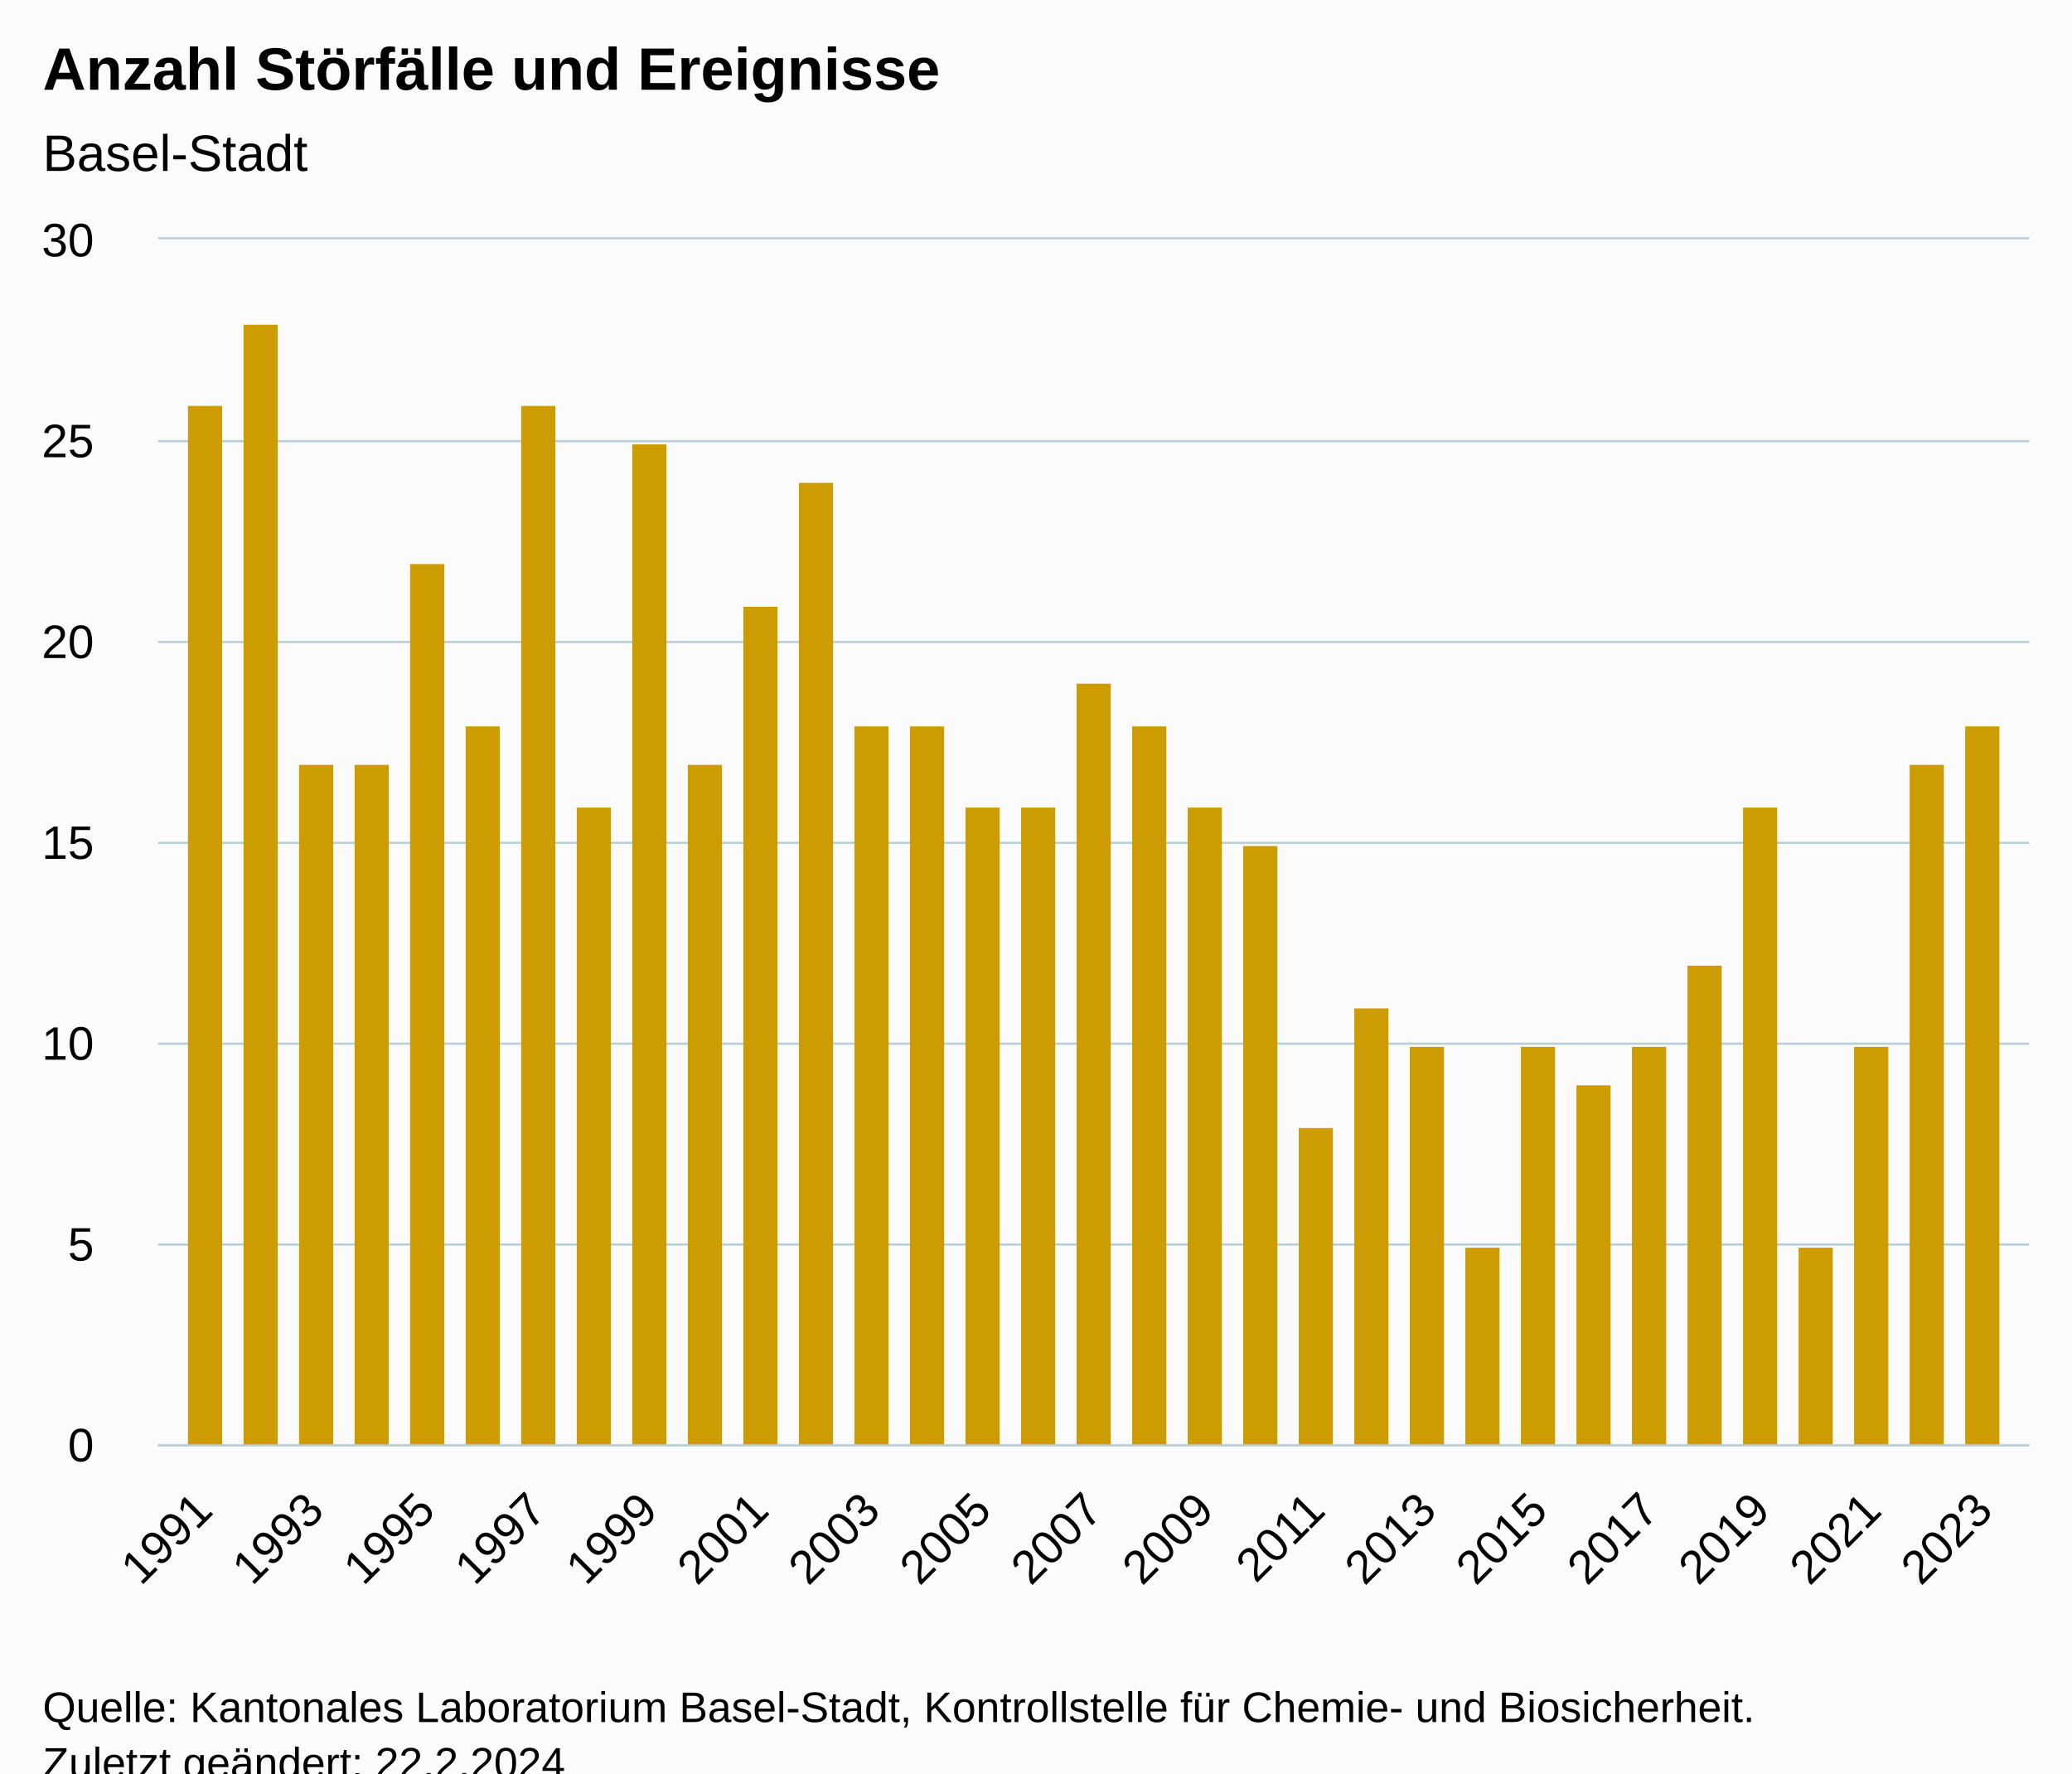
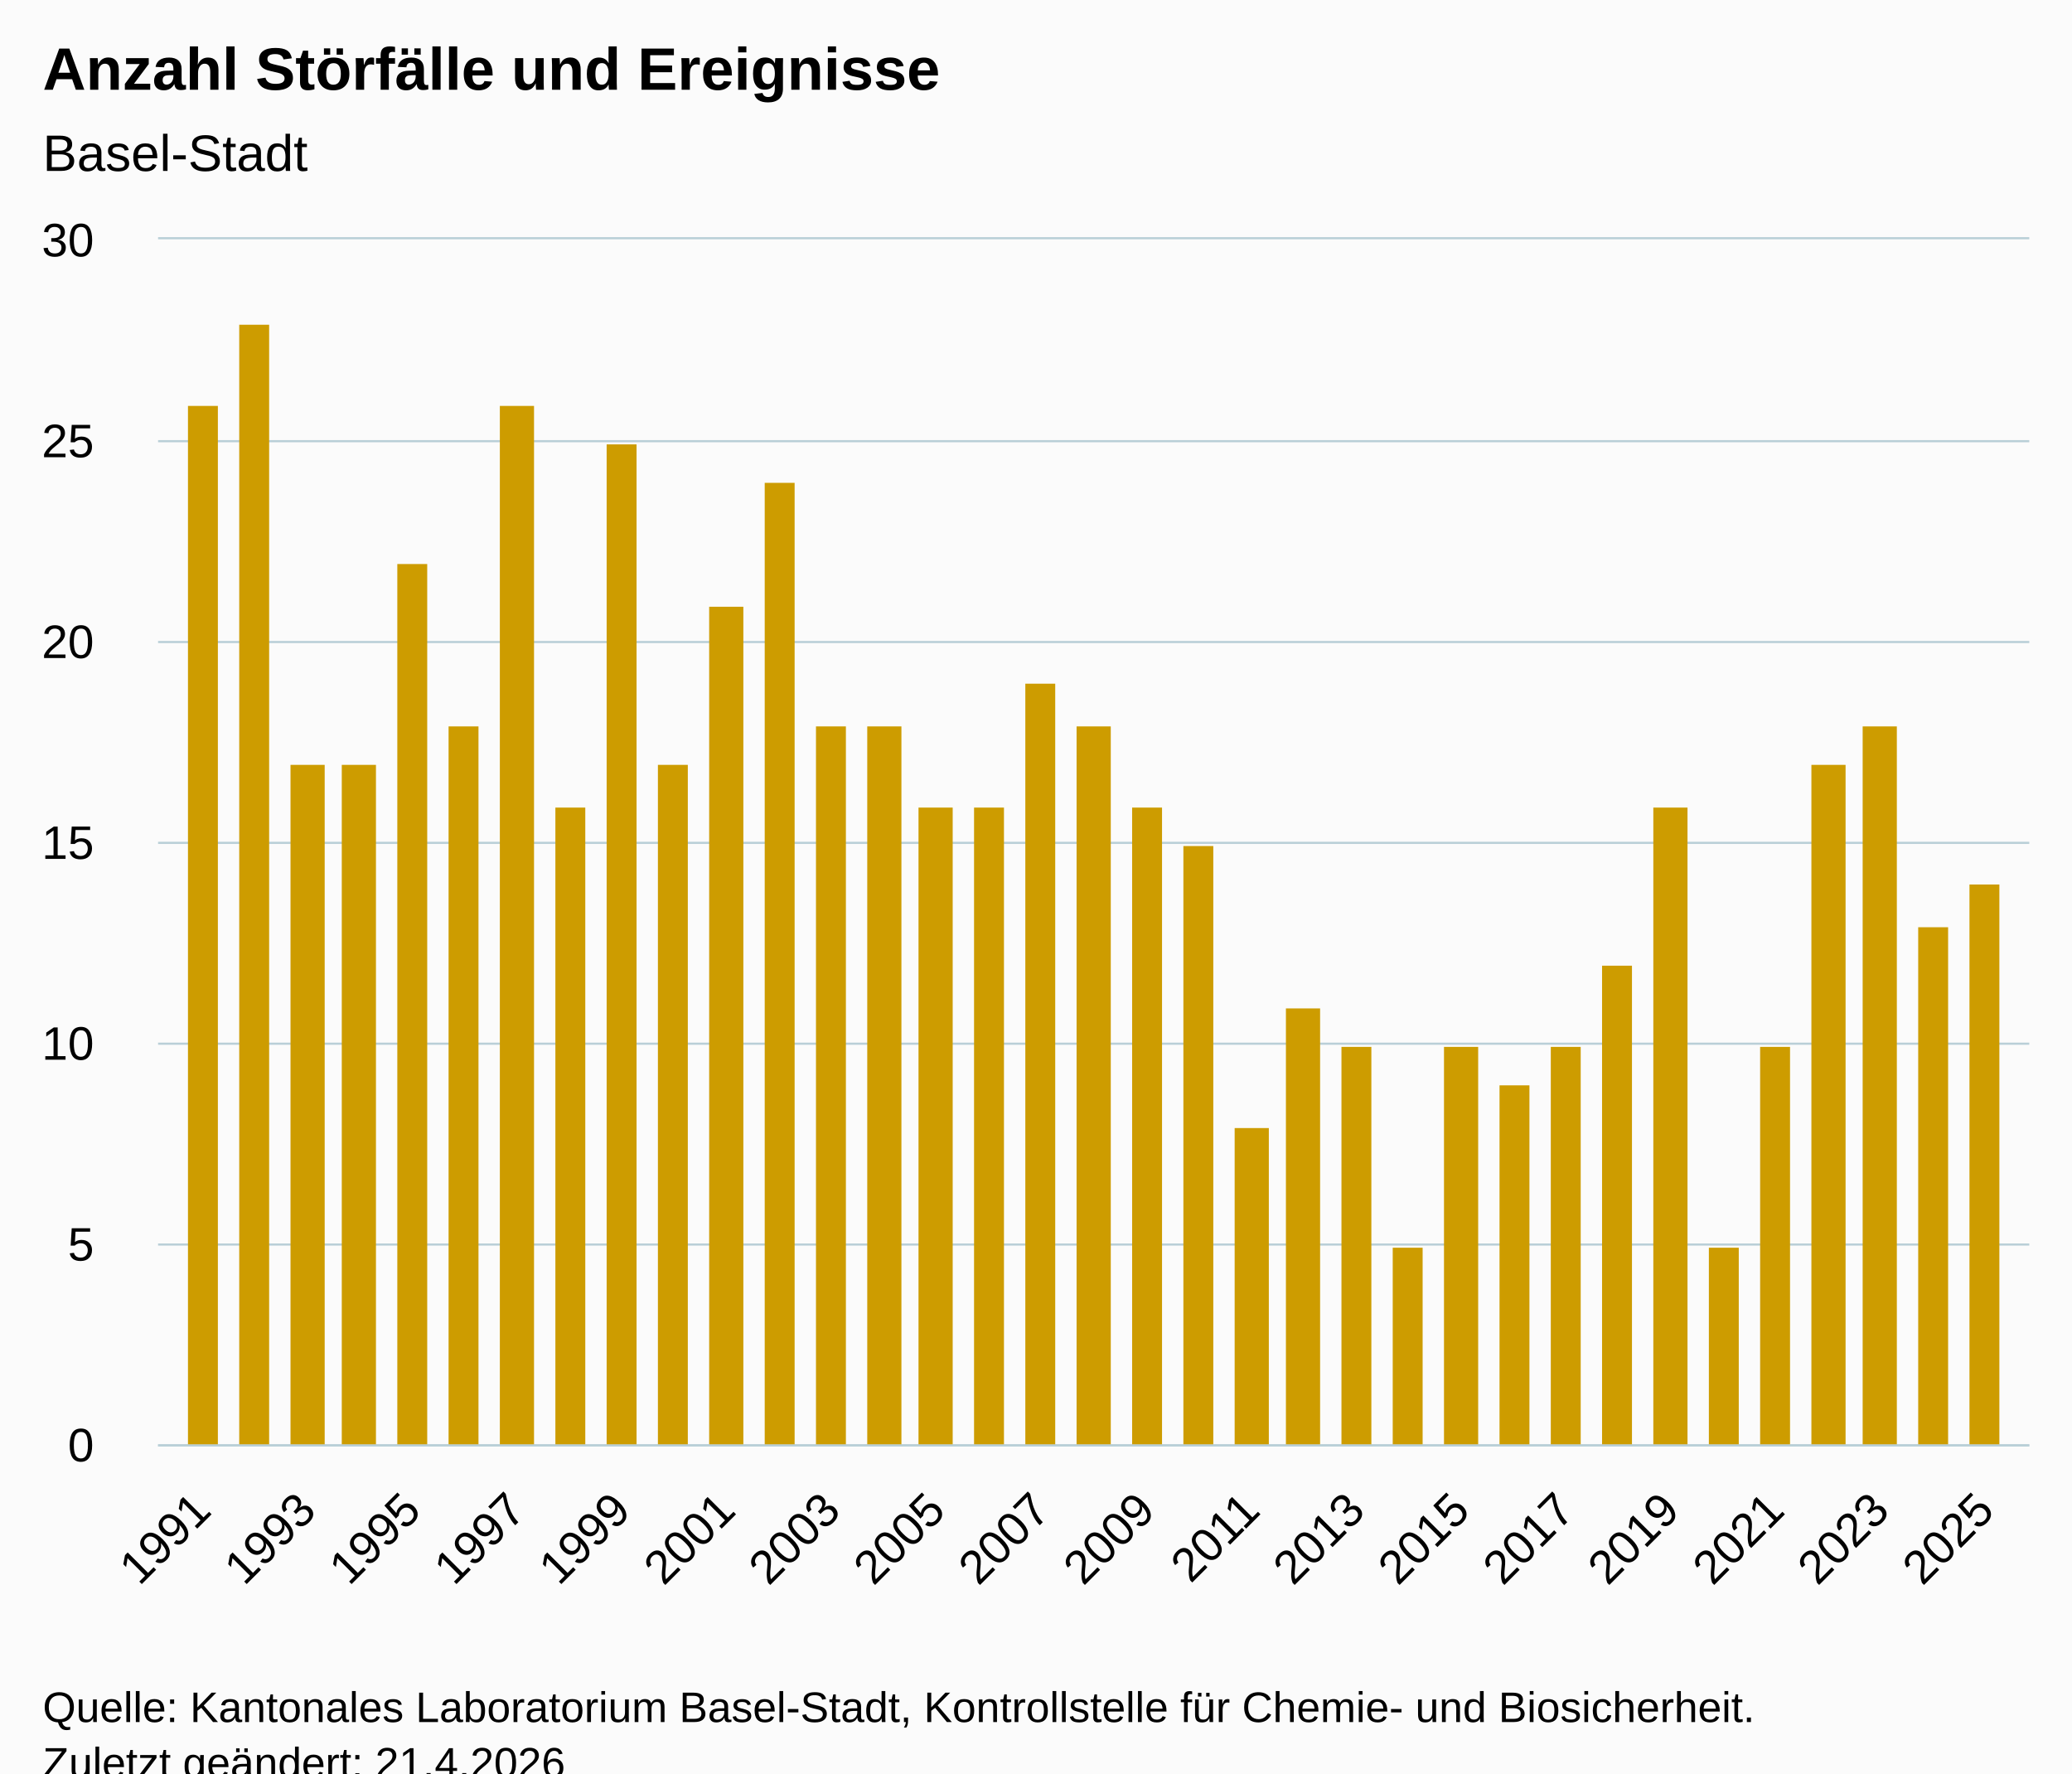
<svg xmlns="http://www.w3.org/2000/svg" version="1.1" class="highcharts-root" style="font-family:Arial;font-size:12px;" viewBox="0 0 485 415">
  <defs>
-     <clipPath id="highcharts-nche2kc-40-">
+     <clipPath id="highcharts-3mbjfg7-42-">
      <rect x="0" y="0" width="438" height="282" fill="none" />
    </clipPath>
-     <clipPath id="highcharts-nche2kc-74-">
+     <clipPath id="highcharts-3mbjfg7-78-">
      <rect x="0" y="0" width="438" height="282" fill="none" />
    </clipPath>
-     <clipPath id="highcharts-nche2kc-75-">
+     <clipPath id="highcharts-3mbjfg7-79-">
      <rect x="37" y="56" width="438" height="282" fill="none" />
    </clipPath>
  </defs>
  <rect fill="#fbfbfb" class="highcharts-background" x="0" y="0" width="485" height="428" rx="0" ry="0" />
  <rect fill="none" class="highcharts-plot-background" x="37" y="56" width="438" height="282" />
  <g class="highcharts-pane-group" data-z-index="0" />
  <g class="highcharts-grid highcharts-xaxis-grid" data-z-index="1">
-     <path fill="none" data-z-index="1" class="highcharts-grid-line" d="M 47.5 56 L 47.5 338" opacity="1" />
-     <path fill="none" data-z-index="1" class="highcharts-grid-line" d="M 60.5 56 L 60.5 338" opacity="1" />
-     <path fill="none" data-z-index="1" class="highcharts-grid-line" d="M 73.5 56 L 73.5 338" opacity="1" />
-     <path fill="none" data-z-index="1" class="highcharts-grid-line" d="M 86.5 56 L 86.5 338" opacity="1" />
-     <path fill="none" data-z-index="1" class="highcharts-grid-line" d="M 99.5 56 L 99.5 338" opacity="1" />
-     <path fill="none" data-z-index="1" class="highcharts-grid-line" d="M 112.5 56 L 112.5 338" opacity="1" />
-     <path fill="none" data-z-index="1" class="highcharts-grid-line" d="M 125.5 56 L 125.5 338" opacity="1" />
-     <path fill="none" data-z-index="1" class="highcharts-grid-line" d="M 138.5 56 L 138.5 338" opacity="1" />
-     <path fill="none" data-z-index="1" class="highcharts-grid-line" d="M 151.5 56 L 151.5 338" opacity="1" />
-     <path fill="none" data-z-index="1" class="highcharts-grid-line" d="M 164.5 56 L 164.5 338" opacity="1" />
-     <path fill="none" data-z-index="1" class="highcharts-grid-line" d="M 177.5 56 L 177.5 338" opacity="1" />
-     <path fill="none" data-z-index="1" class="highcharts-grid-line" d="M 190.5 56 L 190.5 338" opacity="1" />
-     <path fill="none" data-z-index="1" class="highcharts-grid-line" d="M 203.5 56 L 203.5 338" opacity="1" />
-     <path fill="none" data-z-index="1" class="highcharts-grid-line" d="M 216.5 56 L 216.5 338" opacity="1" />
-     <path fill="none" data-z-index="1" class="highcharts-grid-line" d="M 229.5 56 L 229.5 338" opacity="1" />
-     <path fill="none" data-z-index="1" class="highcharts-grid-line" d="M 242.5 56 L 242.5 338" opacity="1" />
+     <path fill="none" data-z-index="1" class="highcharts-grid-line" d="M 46.5 56 L 46.5 338" opacity="1" />
+     <path fill="none" data-z-index="1" class="highcharts-grid-line" d="M 59.5 56 L 59.5 338" opacity="1" />
+     <path fill="none" data-z-index="1" class="highcharts-grid-line" d="M 71.5 56 L 71.5 338" opacity="1" />
+     <path fill="none" data-z-index="1" class="highcharts-grid-line" d="M 83.5 56 L 83.5 338" opacity="1" />
+     <path fill="none" data-z-index="1" class="highcharts-grid-line" d="M 95.5 56 L 95.5 338" opacity="1" />
+     <path fill="none" data-z-index="1" class="highcharts-grid-line" d="M 108.5 56 L 108.5 338" opacity="1" />
+     <path fill="none" data-z-index="1" class="highcharts-grid-line" d="M 120.5 56 L 120.5 338" opacity="1" />
+     <path fill="none" data-z-index="1" class="highcharts-grid-line" d="M 132.5 56 L 132.5 338" opacity="1" />
+     <path fill="none" data-z-index="1" class="highcharts-grid-line" d="M 145.5 56 L 145.5 338" opacity="1" />
+     <path fill="none" data-z-index="1" class="highcharts-grid-line" d="M 157.5 56 L 157.5 338" opacity="1" />
+     <path fill="none" data-z-index="1" class="highcharts-grid-line" d="M 169.5 56 L 169.5 338" opacity="1" />
+     <path fill="none" data-z-index="1" class="highcharts-grid-line" d="M 181.5 56 L 181.5 338" opacity="1" />
+     <path fill="none" data-z-index="1" class="highcharts-grid-line" d="M 194.5 56 L 194.5 338" opacity="1" />
+     <path fill="none" data-z-index="1" class="highcharts-grid-line" d="M 206.5 56 L 206.5 338" opacity="1" />
+     <path fill="none" data-z-index="1" class="highcharts-grid-line" d="M 218.5 56 L 218.5 338" opacity="1" />
+     <path fill="none" data-z-index="1" class="highcharts-grid-line" d="M 230.5 56 L 230.5 338" opacity="1" />
+     <path fill="none" data-z-index="1" class="highcharts-grid-line" d="M 243.5 56 L 243.5 338" opacity="1" />
    <path fill="none" data-z-index="1" class="highcharts-grid-line" d="M 255.5 56 L 255.5 338" opacity="1" />
-     <path fill="none" data-z-index="1" class="highcharts-grid-line" d="M 268.5 56 L 268.5 338" opacity="1" />
-     <path fill="none" data-z-index="1" class="highcharts-grid-line" d="M 281.5 56 L 281.5 338" opacity="1" />
-     <path fill="none" data-z-index="1" class="highcharts-grid-line" d="M 294.5 56 L 294.5 338" opacity="1" />
-     <path fill="none" data-z-index="1" class="highcharts-grid-line" d="M 307.5 56 L 307.5 338" opacity="1" />
-     <path fill="none" data-z-index="1" class="highcharts-grid-line" d="M 320.5 56 L 320.5 338" opacity="1" />
-     <path fill="none" data-z-index="1" class="highcharts-grid-line" d="M 333.5 56 L 333.5 338" opacity="1" />
-     <path fill="none" data-z-index="1" class="highcharts-grid-line" d="M 346.5 56 L 346.5 338" opacity="1" />
-     <path fill="none" data-z-index="1" class="highcharts-grid-line" d="M 359.5 56 L 359.5 338" opacity="1" />
-     <path fill="none" data-z-index="1" class="highcharts-grid-line" d="M 372.5 56 L 372.5 338" opacity="1" />
-     <path fill="none" data-z-index="1" class="highcharts-grid-line" d="M 385.5 56 L 385.5 338" opacity="1" />
-     <path fill="none" data-z-index="1" class="highcharts-grid-line" d="M 398.5 56 L 398.5 338" opacity="1" />
-     <path fill="none" data-z-index="1" class="highcharts-grid-line" d="M 411.5 56 L 411.5 338" opacity="1" />
-     <path fill="none" data-z-index="1" class="highcharts-grid-line" d="M 424.5 56 L 424.5 338" opacity="1" />
-     <path fill="none" data-z-index="1" class="highcharts-grid-line" d="M 437.5 56 L 437.5 338" opacity="1" />
-     <path fill="none" data-z-index="1" class="highcharts-grid-line" d="M 450.5 56 L 450.5 338" opacity="1" />
-     <path fill="none" data-z-index="1" class="highcharts-grid-line" d="M 463.5 56 L 463.5 338" opacity="1" />
+     <path fill="none" data-z-index="1" class="highcharts-grid-line" d="M 267.5 56 L 267.5 338" opacity="1" />
+     <path fill="none" data-z-index="1" class="highcharts-grid-line" d="M 280.5 56 L 280.5 338" opacity="1" />
+     <path fill="none" data-z-index="1" class="highcharts-grid-line" d="M 292.5 56 L 292.5 338" opacity="1" />
+     <path fill="none" data-z-index="1" class="highcharts-grid-line" d="M 304.5 56 L 304.5 338" opacity="1" />
+     <path fill="none" data-z-index="1" class="highcharts-grid-line" d="M 316.5 56 L 316.5 338" opacity="1" />
+     <path fill="none" data-z-index="1" class="highcharts-grid-line" d="M 329.5 56 L 329.5 338" opacity="1" />
+     <path fill="none" data-z-index="1" class="highcharts-grid-line" d="M 341.5 56 L 341.5 338" opacity="1" />
+     <path fill="none" data-z-index="1" class="highcharts-grid-line" d="M 353.5 56 L 353.5 338" opacity="1" />
+     <path fill="none" data-z-index="1" class="highcharts-grid-line" d="M 365.5 56 L 365.5 338" opacity="1" />
+     <path fill="none" data-z-index="1" class="highcharts-grid-line" d="M 378.5 56 L 378.5 338" opacity="1" />
+     <path fill="none" data-z-index="1" class="highcharts-grid-line" d="M 390.5 56 L 390.5 338" opacity="1" />
+     <path fill="none" data-z-index="1" class="highcharts-grid-line" d="M 402.5 56 L 402.5 338" opacity="1" />
+     <path fill="none" data-z-index="1" class="highcharts-grid-line" d="M 415.5 56 L 415.5 338" opacity="1" />
+     <path fill="none" data-z-index="1" class="highcharts-grid-line" d="M 427.5 56 L 427.5 338" opacity="1" />
+     <path fill="none" data-z-index="1" class="highcharts-grid-line" d="M 439.5 56 L 439.5 338" opacity="1" />
+     <path fill="none" data-z-index="1" class="highcharts-grid-line" d="M 451.5 56 L 451.5 338" opacity="1" />
+     <path fill="none" data-z-index="1" class="highcharts-grid-line" d="M 464.5 56 L 464.5 338" opacity="1" />
  </g>
  <g class="highcharts-grid highcharts-yaxis-grid" data-z-index="1">
    <path fill="none" stroke="#B9CFD7" stroke-width="0.5" data-z-index="1" class="highcharts-grid-line" d="M 37 338.25 L 475 338.25" opacity="1" />
    <path fill="none" stroke="#B9CFD7" stroke-width="0.5" data-z-index="1" class="highcharts-grid-line" d="M 37 291.25 L 475 291.25" opacity="1" />
    <path fill="none" stroke="#B9CFD7" stroke-width="0.5" data-z-index="1" class="highcharts-grid-line" d="M 37 244.25 L 475 244.25" opacity="1" />
    <path fill="none" stroke="#B9CFD7" stroke-width="0.5" data-z-index="1" class="highcharts-grid-line" d="M 37 197.25 L 475 197.25" opacity="1" />
    <path fill="none" stroke="#B9CFD7" stroke-width="0.5" data-z-index="1" class="highcharts-grid-line" d="M 37 150.25 L 475 150.25" opacity="1" />
    <path fill="none" stroke="#B9CFD7" stroke-width="0.5" data-z-index="1" class="highcharts-grid-line" d="M 37 103.25 L 475 103.25" opacity="1" />
    <path fill="none" stroke="#B9CFD7" stroke-width="0.5" data-z-index="1" class="highcharts-grid-line" d="M 37 55.75 L 475 55.75" opacity="1" />
  </g>
  <rect fill="none" class="highcharts-plot-border" data-z-index="1" x="37" y="56" width="438" height="282" />
  <g class="highcharts-axis highcharts-xaxis" data-z-index="2">
    <path fill="none" class="highcharts-axis-line" stroke="#B9CFD7" stroke-width="0.5" data-z-index="7" d="M 37 338.25 L 475 338.25" />
  </g>
  <g class="highcharts-axis highcharts-yaxis" data-z-index="2">
    <path fill="none" class="highcharts-axis-line" data-z-index="7" d="M 37 56 L 37 338" />
  </g>
  <g class="highcharts-series-group" data-z-index="3">
-     <g class="highcharts-series highcharts-series-0 highcharts-column-series" data-z-index="0.1" opacity="1" transform="translate(37,56) scale(1 1)" clip-path="url(#highcharts-nche2kc-74-)">
-       <rect x="7" y="39" width="8" height="244" fill="#CD9C00" opacity="1" class="highcharts-point" />
-       <rect x="20" y="20" width="8" height="263" fill="#CD9C00" opacity="1" class="highcharts-point" />
-       <rect x="33" y="123" width="8" height="160" fill="#CD9C00" opacity="1" class="highcharts-point" />
-       <rect x="46" y="123" width="8" height="160" fill="#CD9C00" opacity="1" class="highcharts-point" />
-       <rect x="59" y="76" width="8" height="207" fill="#CD9C00" opacity="1" class="highcharts-point" />
-       <rect x="72" y="114" width="8" height="169" fill="#CD9C00" opacity="1" class="highcharts-point" />
-       <rect x="85" y="39" width="8" height="244" fill="#CD9C00" opacity="1" class="highcharts-point" />
-       <rect x="98" y="133" width="8" height="150" fill="#CD9C00" opacity="1" class="highcharts-point" />
-       <rect x="111" y="48" width="8" height="235" fill="#CD9C00" opacity="1" class="highcharts-point" />
-       <rect x="124" y="123" width="8" height="160" fill="#CD9C00" opacity="1" class="highcharts-point" />
-       <rect x="137" y="86" width="8" height="197" fill="#CD9C00" opacity="1" class="highcharts-point" />
-       <rect x="150" y="57" width="8" height="226" fill="#CD9C00" opacity="1" class="highcharts-point" />
-       <rect x="163" y="114" width="8" height="169" fill="#CD9C00" opacity="1" class="highcharts-point" />
-       <rect x="176" y="114" width="8" height="169" fill="#CD9C00" opacity="1" class="highcharts-point" />
-       <rect x="189" y="133" width="8" height="150" fill="#CD9C00" opacity="1" class="highcharts-point" />
-       <rect x="202" y="133" width="8" height="150" fill="#CD9C00" opacity="1" class="highcharts-point" />
-       <rect x="215" y="104" width="8" height="179" fill="#CD9C00" opacity="1" class="highcharts-point" />
-       <rect x="228" y="114" width="8" height="169" fill="#CD9C00" opacity="1" class="highcharts-point" />
-       <rect x="241" y="133" width="8" height="150" fill="#CD9C00" opacity="1" class="highcharts-point" />
-       <rect x="254" y="142" width="8" height="141" fill="#CD9C00" opacity="1" class="highcharts-point" />
-       <rect x="267" y="208" width="8" height="75" fill="#CD9C00" opacity="1" class="highcharts-point" />
-       <rect x="280" y="180" width="8" height="103" fill="#CD9C00" opacity="1" class="highcharts-point" />
-       <rect x="293" y="189" width="8" height="94" fill="#CD9C00" opacity="1" class="highcharts-point" />
-       <rect x="306" y="236" width="8" height="47" fill="#CD9C00" opacity="1" class="highcharts-point" />
-       <rect x="319" y="189" width="8" height="94" fill="#CD9C00" opacity="1" class="highcharts-point" />
-       <rect x="332" y="198" width="8" height="85" fill="#CD9C00" opacity="1" class="highcharts-point" />
-       <rect x="345" y="189" width="8" height="94" fill="#CD9C00" opacity="1" class="highcharts-point" />
-       <rect x="358" y="170" width="8" height="113" fill="#CD9C00" opacity="1" class="highcharts-point" />
-       <rect x="371" y="133" width="8" height="150" fill="#CD9C00" opacity="1" class="highcharts-point" />
-       <rect x="384" y="236" width="8" height="47" fill="#CD9C00" opacity="1" class="highcharts-point" />
-       <rect x="397" y="189" width="8" height="94" fill="#CD9C00" opacity="1" class="highcharts-point" />
-       <rect x="410" y="123" width="8" height="160" fill="#CD9C00" opacity="1" class="highcharts-point" />
-       <rect x="423" y="114" width="8" height="169" fill="#CD9C00" opacity="1" class="highcharts-point" />
+     <g class="highcharts-series highcharts-series-0 highcharts-column-series" data-z-index="0.1" opacity="1" transform="translate(37,56) scale(1 1)" clip-path="url(#highcharts-3mbjfg7-78-)">
+       <rect x="7" y="39" width="7" height="244" fill="#CD9C00" opacity="1" class="highcharts-point" />
+       <rect x="19" y="20" width="7" height="263" fill="#CD9C00" opacity="1" class="highcharts-point" />
+       <rect x="31" y="123" width="8" height="160" fill="#CD9C00" opacity="1" class="highcharts-point" />
+       <rect x="43" y="123" width="8" height="160" fill="#CD9C00" opacity="1" class="highcharts-point" />
+       <rect x="56" y="76" width="7" height="207" fill="#CD9C00" opacity="1" class="highcharts-point" />
+       <rect x="68" y="114" width="7" height="169" fill="#CD9C00" opacity="1" class="highcharts-point" />
+       <rect x="80" y="39" width="8" height="244" fill="#CD9C00" opacity="1" class="highcharts-point" />
+       <rect x="93" y="133" width="7" height="150" fill="#CD9C00" opacity="1" class="highcharts-point" />
+       <rect x="105" y="48" width="7" height="235" fill="#CD9C00" opacity="1" class="highcharts-point" />
+       <rect x="117" y="123" width="7" height="160" fill="#CD9C00" opacity="1" class="highcharts-point" />
+       <rect x="129" y="86" width="8" height="197" fill="#CD9C00" opacity="1" class="highcharts-point" />
+       <rect x="142" y="57" width="7" height="226" fill="#CD9C00" opacity="1" class="highcharts-point" />
+       <rect x="154" y="114" width="7" height="169" fill="#CD9C00" opacity="1" class="highcharts-point" />
+       <rect x="166" y="114" width="8" height="169" fill="#CD9C00" opacity="1" class="highcharts-point" />
+       <rect x="178" y="133" width="8" height="150" fill="#CD9C00" opacity="1" class="highcharts-point" />
+       <rect x="191" y="133" width="7" height="150" fill="#CD9C00" opacity="1" class="highcharts-point" />
+       <rect x="203" y="104" width="7" height="179" fill="#CD9C00" opacity="1" class="highcharts-point" />
+       <rect x="215" y="114" width="8" height="169" fill="#CD9C00" opacity="1" class="highcharts-point" />
+       <rect x="228" y="133" width="7" height="150" fill="#CD9C00" opacity="1" class="highcharts-point" />
+       <rect x="240" y="142" width="7" height="141" fill="#CD9C00" opacity="1" class="highcharts-point" />
+       <rect x="252" y="208" width="8" height="75" fill="#CD9C00" opacity="1" class="highcharts-point" />
+       <rect x="264" y="180" width="8" height="103" fill="#CD9C00" opacity="1" class="highcharts-point" />
+       <rect x="277" y="189" width="7" height="94" fill="#CD9C00" opacity="1" class="highcharts-point" />
+       <rect x="289" y="236" width="7" height="47" fill="#CD9C00" opacity="1" class="highcharts-point" />
+       <rect x="301" y="189" width="8" height="94" fill="#CD9C00" opacity="1" class="highcharts-point" />
+       <rect x="314" y="198" width="7" height="85" fill="#CD9C00" opacity="1" class="highcharts-point" />
+       <rect x="326" y="189" width="7" height="94" fill="#CD9C00" opacity="1" class="highcharts-point" />
+       <rect x="338" y="170" width="7" height="113" fill="#CD9C00" opacity="1" class="highcharts-point" />
+       <rect x="350" y="133" width="8" height="150" fill="#CD9C00" opacity="1" class="highcharts-point" />
+       <rect x="363" y="236" width="7" height="47" fill="#CD9C00" opacity="1" class="highcharts-point" />
+       <rect x="375" y="189" width="7" height="94" fill="#CD9C00" opacity="1" class="highcharts-point" />
+       <rect x="387" y="123" width="8" height="160" fill="#CD9C00" opacity="1" class="highcharts-point" />
+       <rect x="399" y="114" width="8" height="169" fill="#CD9C00" opacity="1" class="highcharts-point" />
+       <rect x="412" y="161" width="7" height="122" fill="#CD9C00" opacity="1" class="highcharts-point" />
+       <rect x="424" y="151" width="7" height="132" fill="#CD9C00" opacity="1" class="highcharts-point" />
    </g>
    <g class="highcharts-markers highcharts-series-0 highcharts-column-series" data-z-index="0.1" opacity="1" transform="translate(37,56) scale(1 1)" clip-path="none" />
  </g>
  <text x="10" text-anchor="start" class="highcharts-title" data-z-index="4" style="color:#000000;font-size:14px;font-weight:bold;fill:#000000;" y="21">
    <tspan>Anzahl Störfälle und Ereignisse</tspan>
  </text>
  <text x="10" text-anchor="start" class="highcharts-subtitle" data-z-index="4" style="color:#000000;font-size:12px;font-weight:normal;fill:#000000;" y="40">
    <tspan>Basel-Stadt</tspan>
  </text>
  <text x="10" text-anchor="start" class="highcharts-caption" data-z-index="4" style="color:#666666;fill:#666666;" y="385" />
  <g class="highcharts-axis-labels highcharts-xaxis-labels" data-z-index="7">
-     <text x="50.269" style="color:#000000;cursor:default;font-size:11px;fill:#000000;" text-anchor="end" transform="translate(0,0) rotate(-45 50.2693 354)" y="354" opacity="1">1991</text>
+     <text x="49.904" style="color:#000000;cursor:default;font-size:11px;fill:#000000;" text-anchor="end" transform="translate(0,0) rotate(-45 49.90438 354)" y="354" opacity="1">1991</text>
    <text x="0" style="color:#000000;cursor:default;font-size:11px;fill:#000000;" text-anchor="end" transform="translate(0,0) rotate(-45 0 -9999)" y="-9999">1992</text>
-     <text x="76.31" style="color:#000000;cursor:default;font-size:11px;fill:#000000;" text-anchor="end" transform="translate(0,0) rotate(-45 76.30973 354)" y="354" opacity="1">1993</text>
+     <text x="74.456" style="color:#000000;cursor:default;font-size:11px;fill:#000000;" text-anchor="end" transform="translate(0,0) rotate(-45 74.45595 354)" y="354" opacity="1">1993</text>
    <text x="0" style="color:#000000;cursor:default;font-size:11px;fill:#000000;" text-anchor="end" transform="translate(0,0) rotate(-45 0 -9999)" y="-9999">1994</text>
-     <text x="102.35" style="color:#000000;cursor:default;font-size:11px;fill:#000000;" text-anchor="end" transform="translate(0,0) rotate(-45 102.3502 354)" y="354" opacity="1">1995</text>
+     <text x="99.008" style="color:#000000;cursor:default;font-size:11px;fill:#000000;" text-anchor="end" transform="translate(0,0) rotate(-45 99.00752 354)" y="354" opacity="1">1995</text>
    <text x="0" style="color:#000000;cursor:default;font-size:11px;fill:#000000;" text-anchor="end" transform="translate(0,0) rotate(-45 0 -9999)" y="-9999">1996</text>
-     <text x="128.391" style="color:#000000;cursor:default;font-size:11px;fill:#000000;" text-anchor="end" transform="translate(0,0) rotate(-45 128.3906 354)" y="354" opacity="1">1997</text>
+     <text x="123.559" style="color:#000000;cursor:default;font-size:11px;fill:#000000;" text-anchor="end" transform="translate(0,0) rotate(-45 123.5591 354)" y="354" opacity="1">1997</text>
    <text x="0" style="color:#000000;cursor:default;font-size:11px;fill:#000000;" text-anchor="end" transform="translate(0,0) rotate(-45 0 -9999)" y="-9999">1998</text>
-     <text x="154.431" style="color:#000000;cursor:default;font-size:11px;fill:#000000;" text-anchor="end" transform="translate(0,0) rotate(-45 154.431 354)" y="354" opacity="1">1999</text>
+     <text x="148.111" style="color:#000000;cursor:default;font-size:11px;fill:#000000;" text-anchor="end" transform="translate(0,0) rotate(-45 148.1107 354)" y="354" opacity="1">1999</text>
    <text x="0" style="color:#000000;cursor:default;font-size:11px;fill:#000000;" text-anchor="end" transform="translate(0,0) rotate(-45 0 -9999)" y="-9999">2000</text>
-     <text x="180.471" style="color:#000000;cursor:default;font-size:11px;fill:#000000;" text-anchor="end" transform="translate(0,0) rotate(-45 180.4714 354)" y="354" opacity="1">2001</text>
+     <text x="172.662" style="color:#000000;cursor:default;font-size:11px;fill:#000000;" text-anchor="end" transform="translate(0,0) rotate(-45 172.6622 354)" y="354" opacity="1">2001</text>
    <text x="0" style="color:#000000;cursor:default;font-size:11px;fill:#000000;" text-anchor="end" transform="translate(0,0) rotate(-45 0 -9999)" y="-9999">2002</text>
-     <text x="206.512" style="color:#000000;cursor:default;font-size:11px;fill:#000000;" text-anchor="end" transform="translate(0,0) rotate(-45 206.5119 354)" y="354" opacity="1">2003</text>
+     <text x="197.214" style="color:#000000;cursor:default;font-size:11px;fill:#000000;" text-anchor="end" transform="translate(0,0) rotate(-45 197.2138 354)" y="354" opacity="1">2003</text>
    <text x="0" style="color:#000000;cursor:default;font-size:11px;fill:#000000;" text-anchor="end" transform="translate(0,0) rotate(-45 0 -9999)" y="-9999">2004</text>
-     <text x="232.552" style="color:#000000;cursor:default;font-size:11px;fill:#000000;" text-anchor="end" transform="translate(0,0) rotate(-45 232.5523 354)" y="354" opacity="1">2005</text>
+     <text x="221.765" style="color:#000000;cursor:default;font-size:11px;fill:#000000;" text-anchor="end" transform="translate(0,0) rotate(-45 221.7654 354)" y="354" opacity="1">2005</text>
    <text x="0" style="color:#000000;cursor:default;font-size:11px;fill:#000000;" text-anchor="end" transform="translate(0,0) rotate(-45 0 -9999)" y="-9999">2006</text>
-     <text x="258.593" style="color:#000000;cursor:default;font-size:11px;fill:#000000;" text-anchor="end" transform="translate(0,0) rotate(-45 258.5927 354)" y="354" opacity="1">2007</text>
+     <text x="246.317" style="color:#000000;cursor:default;font-size:11px;fill:#000000;" text-anchor="end" transform="translate(0,0) rotate(-45 246.3169 354)" y="354" opacity="1">2007</text>
    <text x="0" style="color:#000000;cursor:default;font-size:11px;fill:#000000;" text-anchor="end" transform="translate(0,0) rotate(-45 0 -9999)" y="-9999">2008</text>
-     <text x="284.633" style="color:#000000;cursor:default;font-size:11px;fill:#000000;" text-anchor="end" transform="translate(0,0) rotate(-45 284.6332 354)" y="354" opacity="1">2009</text>
+     <text x="270.869" style="color:#000000;cursor:default;font-size:11px;fill:#000000;" text-anchor="end" transform="translate(0,0) rotate(-45 270.8685 354)" y="354" opacity="1">2009</text>
    <text x="0" style="color:#000000;cursor:default;font-size:11px;fill:#000000;" text-anchor="end" transform="translate(0,0) rotate(-45 0 -9999)" y="-9999">2010</text>
-     <text x="310.674" style="color:#000000;cursor:default;font-size:11px;fill:#000000;" text-anchor="end" transform="translate(0,0) rotate(-45 310.6736 354)" y="354" opacity="1">2011</text>
+     <text x="295.42" style="color:#000000;cursor:default;font-size:11px;fill:#000000;" text-anchor="end" transform="translate(0,0) rotate(-45 295.4201 354)" y="354" opacity="1">2011</text>
    <text x="0" style="color:#000000;cursor:default;font-size:11px;fill:#000000;" text-anchor="end" transform="translate(0,0) rotate(-45 0 -9999)" y="-9999">2012</text>
-     <text x="336.714" style="color:#000000;cursor:default;font-size:11px;fill:#000000;" text-anchor="end" transform="translate(0,0) rotate(-45 336.714 354)" y="354" opacity="1">2013</text>
+     <text x="319.972" style="color:#000000;cursor:default;font-size:11px;fill:#000000;" text-anchor="end" transform="translate(0,0) rotate(-45 319.9716 354)" y="354" opacity="1">2013</text>
    <text x="0" style="color:#000000;cursor:default;font-size:11px;fill:#000000;" text-anchor="end" transform="translate(0,0) rotate(-45 0 -9999)" y="-9999">2014</text>
-     <text x="362.754" style="color:#000000;cursor:default;font-size:11px;fill:#000000;" text-anchor="end" transform="translate(0,0) rotate(-45 362.7544 354)" y="354" opacity="1">2015</text>
+     <text x="344.523" style="color:#000000;cursor:default;font-size:11px;fill:#000000;" text-anchor="end" transform="translate(0,0) rotate(-45 344.5232 354)" y="354" opacity="1">2015</text>
    <text x="0" style="color:#000000;cursor:default;font-size:11px;fill:#000000;" text-anchor="end" transform="translate(0,0) rotate(-45 0 -9999)" y="-9999">2016</text>
-     <text x="388.795" style="color:#000000;cursor:default;font-size:11px;fill:#000000;" text-anchor="end" transform="translate(0,0) rotate(-45 388.7949 354)" y="354" opacity="1">2017</text>
+     <text x="369.075" style="color:#000000;cursor:default;font-size:11px;fill:#000000;" text-anchor="end" transform="translate(0,0) rotate(-45 369.0748 354)" y="354" opacity="1">2017</text>
    <text x="0" style="color:#000000;cursor:default;font-size:11px;fill:#000000;" text-anchor="end" transform="translate(0,0) rotate(-45 0 -9999)" y="-9999">2018</text>
-     <text x="414.835" style="color:#000000;cursor:default;font-size:11px;fill:#000000;" text-anchor="end" transform="translate(0,0) rotate(-45 414.8353 354)" y="354" opacity="1">2019</text>
+     <text x="393.626" style="color:#000000;cursor:default;font-size:11px;fill:#000000;" text-anchor="end" transform="translate(0,0) rotate(-45 393.6264 354)" y="354" opacity="1">2019</text>
    <text x="0" style="color:#000000;cursor:default;font-size:11px;fill:#000000;" text-anchor="end" transform="translate(0,0) rotate(-45 0 -9999)" y="-9999">2020</text>
-     <text x="440.876" style="color:#000000;cursor:default;font-size:11px;fill:#000000;" text-anchor="end" transform="translate(0,0) rotate(-45 440.8757 354)" y="354" opacity="1">2021</text>
+     <text x="418.178" style="color:#000000;cursor:default;font-size:11px;fill:#000000;" text-anchor="end" transform="translate(0,0) rotate(-45 418.1779 354)" y="354" opacity="1">2021</text>
    <text x="0" style="color:#000000;cursor:default;font-size:11px;fill:#000000;" text-anchor="end" transform="translate(0,0) rotate(-45 0 -9999)" y="-9999">2022</text>
-     <text x="466.916" style="color:#000000;cursor:default;font-size:11px;fill:#000000;" text-anchor="end" transform="translate(0,0) rotate(-45 466.9161 354)" y="354" opacity="1">2023</text>
+     <text x="442.729" style="color:#000000;cursor:default;font-size:11px;fill:#000000;" text-anchor="end" transform="translate(0,0) rotate(-45 442.7295 354)" y="354" opacity="1">2023</text>
+     <text x="0" style="color:#000000;cursor:default;font-size:11px;fill:#000000;" text-anchor="end" transform="translate(0,0) rotate(-45 0 -9999)" y="-9999">2024</text>
+     <text x="467.281" style="color:#000000;cursor:default;font-size:11px;fill:#000000;" text-anchor="end" transform="translate(0,0) rotate(-45 467.2811 354)" y="354" opacity="1">2025</text>
  </g>
  <g class="highcharts-axis-labels highcharts-yaxis-labels" data-z-index="7">
    <text x="22" style="color:#000000;cursor:default;font-size:11px;fill:#000000;" text-anchor="end" transform="translate(0,0)" y="342" opacity="1">0</text>
    <text x="22" style="color:#000000;cursor:default;font-size:11px;fill:#000000;" text-anchor="end" transform="translate(0,0)" y="295" opacity="1">5</text>
    <text x="22" style="color:#000000;cursor:default;font-size:11px;fill:#000000;" text-anchor="end" transform="translate(0,0)" y="248" opacity="1">10</text>
    <text x="22" style="color:#000000;cursor:default;font-size:11px;fill:#000000;" text-anchor="end" transform="translate(0,0)" y="201" opacity="1">15</text>
    <text x="22" style="color:#000000;cursor:default;font-size:11px;fill:#000000;" text-anchor="end" transform="translate(0,0)" y="154" opacity="1">20</text>
    <text x="22" style="color:#000000;cursor:default;font-size:11px;fill:#000000;" text-anchor="end" transform="translate(0,0)" y="107" opacity="1">25</text>
    <text x="22" style="color:#000000;cursor:default;font-size:11px;fill:#000000;" text-anchor="end" transform="translate(0,0)" y="60" opacity="1">30</text>
  </g>
  <text x="10" class="highcharts-credits" text-anchor="start" data-z-index="8" style="cursor:default;color:#000000;font-size:10px;fill:#000000;" y="403">
    <tspan>Quelle: Kantonales Laboratorium Basel-Stadt, Kontrollstelle für Chemie- und Biosicherheit.</tspan>
-     <tspan x="10" dy="13">Zuletzt geändert: 22.2.2024</tspan>
+     <tspan x="10" dy="13">Zuletzt geändert: 21.4.2026</tspan>
  </text>
-   <g class="highcharts-control-points" data-z-index="99" clip-path="url(#highcharts-nche2kc-75-)" />
+   <g class="highcharts-control-points" data-z-index="99" clip-path="url(#highcharts-3mbjfg7-79-)" />
</svg>
